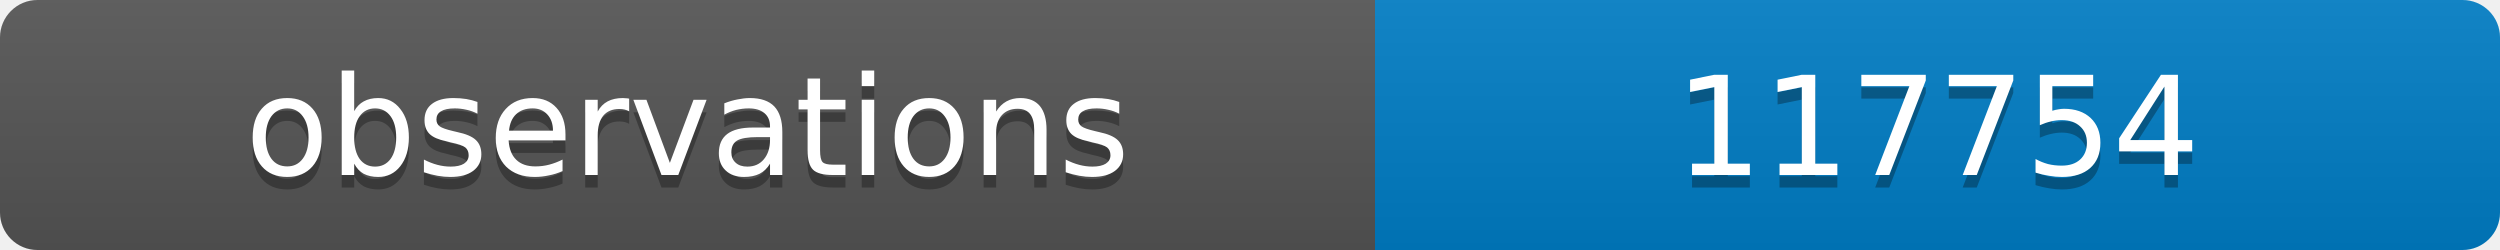
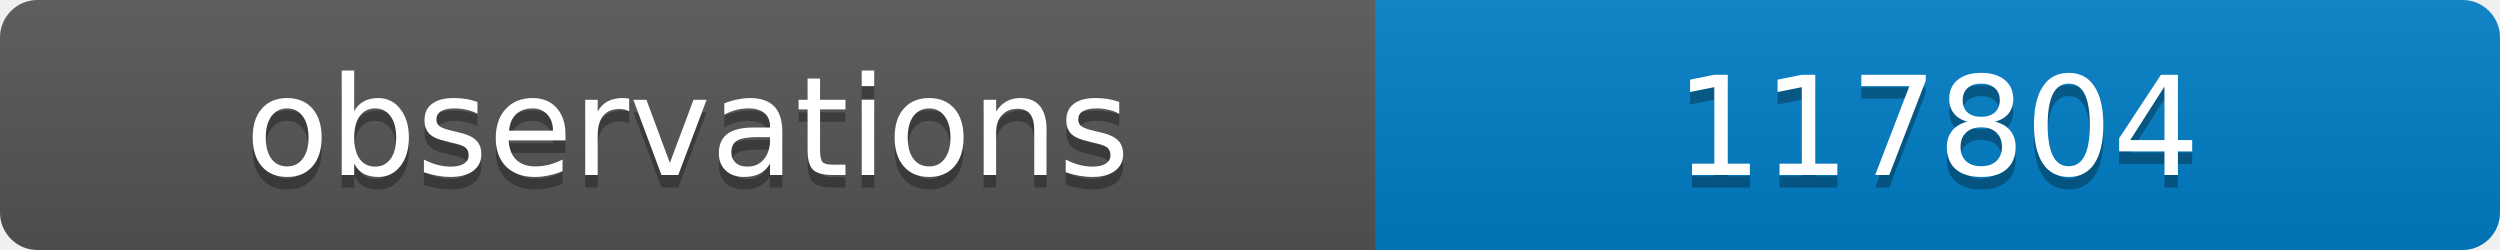
<svg xmlns="http://www.w3.org/2000/svg" width="200" height="20">
  <linearGradient id="b" x2="0" y2="100%">
    <stop offset="0" stop-color="#bbb" stop-opacity=".1" />
    <stop offset="1" stop-opacity=".1" />
  </linearGradient>
  <clipPath id="a">
    <rect width="200" height="20" rx="3" fill="#fff" />
  </clipPath>
  <g clip-path="url(#a)">
    <path fill="#555" d="M0 0h110v20H0z" />
    <path fill="#007ec6" d="M110 0h90v20H110z" />
    <path fill="url(#b)" d="M0 0h200v20H0z" />
  </g>
  <g fill="#fff" text-anchor="middle" font-family="DejaVu Sans,Verdana,Geneva,sans-serif" font-size="11">
    <text x="55" y="15" fill="#010101" fill-opacity=".3">observations</text>
    <text x="55" y="14">observations</text>
-     <text x="155" y="15" fill="#010101" fill-opacity=".3">117754</text>
-     <text x="155" y="14">117754</text>
+     <text x="155" y="15" fill="#010101" fill-opacity=".3">117804</text>
+     <text x="155" y="14">117804</text>
  </g>
</svg>
